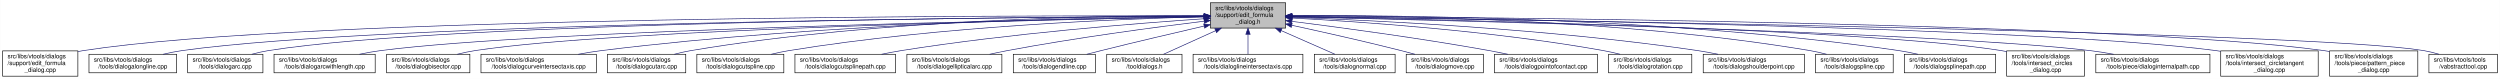
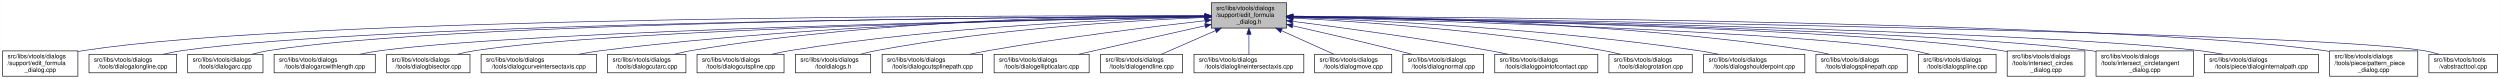
- <svg xmlns="http://www.w3.org/2000/svg" xmlns:xlink="http://www.w3.org/1999/xlink" width="4053pt" height="128pt" viewBox="0.00 0.00 4052.50 128.00">
+ <svg xmlns="http://www.w3.org/2000/svg" xmlns:xlink="http://www.w3.org/1999/xlink" width="4052pt" height="128pt" viewBox="0.00 0.00 4051.50 128.00">
  <g id="graph0" class="graph" transform="scale(1 1) rotate(0) translate(4 124)">
-     <polygon fill="white" stroke="transparent" points="-4,4 -4,-124 4048.5,-124 4048.5,4 -4,4" />
+     <polygon fill="white" stroke="transparent" points="-4,4 -4,-124 4047.5,-124 4047.5,4 -4,4" />
    <g id="node1" class="node">
      <g id="a_node1">
        <a xlink:title=" ">
-           <polygon fill="#bfbfbf" stroke="black" points="1958,-78.5 1958,-119.5 2080,-119.5 2080,-78.5 1958,-78.5" />
-           <text text-anchor="start" x="1966" y="-107.5" font-family="Helvetica,sans-Serif" font-size="10.00">src/libs/vtools/dialogs</text>
-           <text text-anchor="start" x="1966" y="-96.5" font-family="Helvetica,sans-Serif" font-size="10.00">/support/edit_formula</text>
-           <text text-anchor="middle" x="2019" y="-85.5" font-family="Helvetica,sans-Serif" font-size="10.00">_dialog.h</text>
+           <polygon fill="#bfbfbf" stroke="black" points="1959,-78.5 1959,-119.5 2081,-119.5 2081,-78.5 1959,-78.5" />
+           <text text-anchor="start" x="1967" y="-107.5" font-family="Helvetica,sans-Serif" font-size="10.00">src/libs/vtools/dialogs</text>
+           <text text-anchor="start" x="1967" y="-96.5" font-family="Helvetica,sans-Serif" font-size="10.00">/support/edit_formula</text>
+           <text text-anchor="middle" x="2020" y="-85.5" font-family="Helvetica,sans-Serif" font-size="10.00">_dialog.h</text>
        </a>
      </g>
    </g>
    <g id="node2" class="node">
      <g id="a_node2">
        <a xlink:href="../../d7/d8d/edit__formula__dialog_8cpp.html" target="_top" xlink:title=" ">
          <polygon fill="white" stroke="black" points="0,-0.5 0,-41.5 122,-41.5 122,-0.5 0,-0.5" />
          <text text-anchor="start" x="8" y="-29.5" font-family="Helvetica,sans-Serif" font-size="10.00">src/libs/vtools/dialogs</text>
          <text text-anchor="start" x="8" y="-18.5" font-family="Helvetica,sans-Serif" font-size="10.00">/support/edit_formula</text>
          <text text-anchor="middle" x="61" y="-7.5" font-family="Helvetica,sans-Serif" font-size="10.00">_dialog.cpp</text>
        </a>
      </g>
    </g>
    <g id="edge1" class="edge">
-       <path fill="none" stroke="midnightblue" d="M1947.44,-98.25C1647.55,-98.94 490.88,-97.85 131,-42 128.13,-41.55 125.21,-41.03 122.27,-40.44" />
-       <polygon fill="midnightblue" stroke="midnightblue" points="1947.76,-101.75 1957.75,-98.23 1947.74,-94.75 1947.76,-101.75" />
+       <path fill="none" stroke="midnightblue" d="M1948.41,-98.25C1648.36,-98.95 491.07,-97.88 131,-42 128.13,-41.55 125.21,-41.03 122.27,-40.44" />
+       <polygon fill="midnightblue" stroke="midnightblue" points="1948.72,-101.75 1958.71,-98.23 1948.71,-94.75 1948.72,-101.75" />
    </g>
    <g id="node3" class="node">
      <g id="a_node3">
        <a xlink:href="../../d6/d5d/dialogalongline_8cpp.html" target="_top" xlink:title=" ">
          <polygon fill="white" stroke="black" points="140,-6 140,-36 282,-36 282,-6 140,-6" />
          <text text-anchor="start" x="148" y="-24" font-family="Helvetica,sans-Serif" font-size="10.00">src/libs/vtools/dialogs</text>
          <text text-anchor="middle" x="211" y="-13" font-family="Helvetica,sans-Serif" font-size="10.00">/tools/dialogalongline.cpp</text>
        </a>
      </g>
    </g>
    <g id="edge2" class="edge">
-       <path fill="none" stroke="midnightblue" d="M1947.53,-97.71C1664.11,-96.24 618.78,-87.75 291,-42 280.93,-40.59 270.3,-38.43 260.18,-36.04" />
-       <polygon fill="midnightblue" stroke="midnightblue" points="1947.67,-101.21 1957.69,-97.76 1947.7,-94.21 1947.67,-101.21" />
+       <path fill="none" stroke="midnightblue" d="M1948.49,-97.71C1664.91,-96.24 618.97,-87.78 291,-42 280.93,-40.59 270.3,-38.43 260.18,-36.04" />
+       <polygon fill="midnightblue" stroke="midnightblue" points="1948.63,-101.21 1958.65,-97.76 1948.67,-94.21 1948.63,-101.21" />
    </g>
    <g id="node4" class="node">
      <g id="a_node4">
        <a xlink:href="../../d1/d37/dialogarc_8cpp.html" target="_top" xlink:title=" ">
          <polygon fill="white" stroke="black" points="300,-6 300,-36 422,-36 422,-6 300,-6" />
          <text text-anchor="start" x="308" y="-24" font-family="Helvetica,sans-Serif" font-size="10.00">src/libs/vtools/dialogs</text>
          <text text-anchor="middle" x="361" y="-13" font-family="Helvetica,sans-Serif" font-size="10.00">/tools/dialogarc.cpp</text>
        </a>
      </g>
    </g>
    <g id="edge3" class="edge">
-       <path fill="none" stroke="midnightblue" d="M1947.98,-97.79C1679.89,-96.62 729.45,-89.18 431,-42 422.14,-40.6 412.8,-38.44 403.95,-36.04" />
-       <polygon fill="midnightblue" stroke="midnightblue" points="1947.97,-101.29 1957.98,-97.83 1948,-94.29 1947.97,-101.29" />
+       <path fill="none" stroke="midnightblue" d="M1948.94,-97.79C1680.68,-96.63 729.64,-89.2 431,-42 422.14,-40.6 412.8,-38.44 403.95,-36.04" />
+       <polygon fill="midnightblue" stroke="midnightblue" points="1948.93,-101.29 1958.95,-97.83 1948.96,-94.29 1948.93,-101.29" />
    </g>
    <g id="node5" class="node">
      <g id="a_node5">
        <a xlink:href="../../d2/d29/dialogarcwithlength_8cpp.html" target="_top" xlink:title=" ">
          <polygon fill="white" stroke="black" points="440,-6 440,-36 604,-36 604,-6 440,-6" />
          <text text-anchor="start" x="448" y="-24" font-family="Helvetica,sans-Serif" font-size="10.00">src/libs/vtools/dialogs</text>
          <text text-anchor="middle" x="522" y="-13" font-family="Helvetica,sans-Serif" font-size="10.00">/tools/dialogarcwithlength.cpp</text>
        </a>
      </g>
    </g>
    <g id="edge4" class="edge">
-       <path fill="none" stroke="midnightblue" d="M1947.27,-96.82C1698.7,-92.46 875.15,-75.76 613,-42 601.77,-40.55 589.88,-38.4 578.52,-36.04" />
-       <polygon fill="midnightblue" stroke="midnightblue" points="1947.56,-100.32 1957.62,-97 1947.68,-93.32 1947.56,-100.32" />
+       <path fill="none" stroke="midnightblue" d="M1948.64,-96.83C1700.42,-92.48 875.48,-75.8 613,-42 601.77,-40.55 589.88,-38.4 578.52,-36.04" />
+       <polygon fill="midnightblue" stroke="midnightblue" points="1948.92,-100.33 1958.98,-97.01 1949.04,-93.33 1948.92,-100.33" />
    </g>
    <g id="node6" class="node">
      <g id="a_node6">
        <a xlink:href="../../da/dfa/dialogbisector_8cpp.html" target="_top" xlink:title=" ">
          <polygon fill="white" stroke="black" points="622.5,-6 622.5,-36 757.5,-36 757.5,-6 622.5,-6" />
          <text text-anchor="start" x="630.5" y="-24" font-family="Helvetica,sans-Serif" font-size="10.00">src/libs/vtools/dialogs</text>
          <text text-anchor="middle" x="690" y="-13" font-family="Helvetica,sans-Serif" font-size="10.00">/tools/dialogbisector.cpp</text>
        </a>
      </g>
    </g>
    <g id="edge5" class="edge">
-       <path fill="none" stroke="midnightblue" d="M1947.36,-96.8C1716.91,-92.63 996.3,-77.04 766,-42 756.56,-40.56 746.6,-38.42 737.11,-36.06" />
-       <polygon fill="midnightblue" stroke="midnightblue" points="1947.58,-100.3 1957.64,-96.98 1947.7,-93.31 1947.58,-100.3" />
+       <path fill="none" stroke="midnightblue" d="M1948.7,-96.81C1718.5,-92.65 996.62,-77.08 766,-42 756.56,-40.56 746.6,-38.42 737.11,-36.06" />
+       <polygon fill="midnightblue" stroke="midnightblue" points="1948.91,-100.31 1958.97,-96.99 1949.03,-93.31 1948.91,-100.31" />
    </g>
    <g id="node7" class="node">
      <g id="a_node7">
        <a xlink:href="../../dd/d39/dialogcurveintersectaxis_8cpp.html" target="_top" xlink:title=" ">
          <polygon fill="white" stroke="black" points="775.5,-6 775.5,-36 962.5,-36 962.5,-6 775.5,-6" />
          <text text-anchor="start" x="783.5" y="-24" font-family="Helvetica,sans-Serif" font-size="10.00">src/libs/vtools/dialogs</text>
          <text text-anchor="middle" x="869" y="-13" font-family="Helvetica,sans-Serif" font-size="10.00">/tools/dialogcurveintersectaxis.cpp</text>
        </a>
      </g>
    </g>
    <g id="edge6" class="edge">
-       <path fill="none" stroke="midnightblue" d="M1947.84,-97.63C1778.12,-96 1336.47,-87.37 971,-42 958.73,-40.48 945.73,-38.34 933.26,-36.02" />
-       <polygon fill="midnightblue" stroke="midnightblue" points="1947.87,-101.13 1957.9,-97.72 1947.93,-94.13 1947.87,-101.13" />
+       <path fill="none" stroke="midnightblue" d="M1948.77,-97.64C1778.89,-96.02 1336.82,-87.4 971,-42 958.73,-40.48 945.73,-38.34 933.26,-36.02" />
+       <polygon fill="midnightblue" stroke="midnightblue" points="1948.81,-101.14 1958.84,-97.73 1948.87,-94.14 1948.81,-101.14" />
    </g>
    <g id="node8" class="node">
      <g id="a_node8">
        <a xlink:href="../../d9/d90/dialogcutarc_8cpp.html" target="_top" xlink:title=" ">
          <polygon fill="white" stroke="black" points="980.5,-6 980.5,-36 1107.5,-36 1107.5,-6 980.5,-6" />
          <text text-anchor="start" x="988.5" y="-24" font-family="Helvetica,sans-Serif" font-size="10.00">src/libs/vtools/dialogs</text>
          <text text-anchor="middle" x="1044" y="-13" font-family="Helvetica,sans-Serif" font-size="10.00">/tools/dialogcutarc.cpp</text>
        </a>
      </g>
    </g>
    <g id="edge7" class="edge">
-       <path fill="none" stroke="midnightblue" d="M1947.78,-98.61C1794.51,-98.84 1422.44,-93.48 1116,-42 1107.17,-40.52 1097.87,-38.38 1089,-36.05" />
-       <polygon fill="midnightblue" stroke="midnightblue" points="1948.01,-102.11 1958,-98.59 1947.99,-95.11 1948.01,-102.11" />
+       <path fill="none" stroke="midnightblue" d="M1948.7,-98.62C1795.27,-98.86 1422.78,-93.53 1116,-42 1107.17,-40.52 1097.87,-38.38 1089,-36.05" />
+       <polygon fill="midnightblue" stroke="midnightblue" points="1948.94,-102.12 1958.93,-98.6 1948.92,-95.12 1948.94,-102.12" />
    </g>
    <g id="node9" class="node">
      <g id="a_node9">
        <a xlink:href="../../d3/d2e/dialogcutspline_8cpp.html" target="_top" xlink:title=" ">
          <polygon fill="white" stroke="black" points="1125.5,-6 1125.5,-36 1266.5,-36 1266.5,-6 1125.5,-6" />
          <text text-anchor="start" x="1133.5" y="-24" font-family="Helvetica,sans-Serif" font-size="10.00">src/libs/vtools/dialogs</text>
          <text text-anchor="middle" x="1196" y="-13" font-family="Helvetica,sans-Serif" font-size="10.00">/tools/dialogcutspline.cpp</text>
        </a>
      </g>
    </g>
    <g id="edge8" class="edge">
-       <path fill="none" stroke="midnightblue" d="M1947.76,-96.73C1814.72,-93.44 1519.84,-81.9 1275,-42 1265.5,-40.45 1255.48,-38.32 1245.88,-36.01" />
-       <polygon fill="midnightblue" stroke="midnightblue" points="1947.74,-100.23 1957.82,-96.97 1947.91,-93.23 1947.74,-100.23" />
+       <path fill="none" stroke="midnightblue" d="M1948.77,-96.66C1815.75,-93.26 1520.9,-81.53 1276,-42 1266.39,-40.45 1256.24,-38.31 1246.52,-36.01" />
+       <polygon fill="midnightblue" stroke="midnightblue" points="1948.75,-100.16 1958.83,-96.9 1948.92,-93.16 1948.75,-100.16" />
    </g>
    <g id="node10" class="node">
      <g id="a_node10">
-         <a xlink:href="../../df/d30/dialogcutsplinepath_8cpp.html" target="_top" xlink:title=" ">
-           <polygon fill="white" stroke="black" points="1284.5,-6 1284.5,-36 1447.5,-36 1447.5,-6 1284.5,-6" />
-           <text text-anchor="start" x="1292.5" y="-24" font-family="Helvetica,sans-Serif" font-size="10.00">src/libs/vtools/dialogs</text>
-           <text text-anchor="middle" x="1366" y="-13" font-family="Helvetica,sans-Serif" font-size="10.00">/tools/dialogcutsplinepath.cpp</text>
+         <a xlink:href="../../df/ded/tooldialogs_8h.html" target="_top" xlink:title=" ">
+           <polygon fill="white" stroke="black" points="1285,-6 1285,-36 1407,-36 1407,-6 1285,-6" />
+           <text text-anchor="start" x="1293" y="-24" font-family="Helvetica,sans-Serif" font-size="10.00">src/libs/vtools/dialogs</text>
+           <text text-anchor="middle" x="1346" y="-13" font-family="Helvetica,sans-Serif" font-size="10.00">/tooldialogs.h</text>
        </a>
      </g>
    </g>
    <g id="edge9" class="edge">
-       <path fill="none" stroke="midnightblue" d="M1947.96,-93.6C1841,-86.37 1632.42,-69.92 1457,-42 1446.62,-40.35 1435.64,-38.24 1425.04,-36.03" />
-       <polygon fill="midnightblue" stroke="midnightblue" points="1947.78,-97.09 1957.99,-94.27 1948.25,-90.11 1947.78,-97.09" />
+       <path fill="none" stroke="midnightblue" d="M1948.3,-95.66C1834.57,-90.99 1606.21,-77.67 1416,-42 1407.68,-40.44 1398.92,-38.33 1390.52,-36.06" />
+       <polygon fill="midnightblue" stroke="midnightblue" points="1948.48,-99.17 1958.61,-96.07 1948.76,-92.18 1948.48,-99.17" />
    </g>
    <g id="node11" class="node">
      <g id="a_node11">
-         <a xlink:href="../../d9/d68/dialogellipticalarc_8cpp.html" target="_top" xlink:title=" ">
-           <polygon fill="white" stroke="black" points="1466,-6 1466,-36 1620,-36 1620,-6 1466,-6" />
-           <text text-anchor="start" x="1474" y="-24" font-family="Helvetica,sans-Serif" font-size="10.00">src/libs/vtools/dialogs</text>
-           <text text-anchor="middle" x="1543" y="-13" font-family="Helvetica,sans-Serif" font-size="10.00">/tools/dialogellipticalarc.cpp</text>
+         <a xlink:href="../../df/d30/dialogcutsplinepath_8cpp.html" target="_top" xlink:title=" ">
+           <polygon fill="white" stroke="black" points="1425.5,-6 1425.5,-36 1588.5,-36 1588.5,-6 1425.5,-6" />
+           <text text-anchor="start" x="1433.5" y="-24" font-family="Helvetica,sans-Serif" font-size="10.00">src/libs/vtools/dialogs</text>
+           <text text-anchor="middle" x="1507" y="-13" font-family="Helvetica,sans-Serif" font-size="10.00">/tools/dialogcutsplinepath.cpp</text>
        </a>
      </g>
    </g>
    <g id="edge10" class="edge">
-       <path fill="none" stroke="midnightblue" d="M1947.69,-89.63C1869.26,-79.99 1739.66,-62.77 1629,-42 1619.66,-40.25 1609.8,-38.17 1600.22,-36.03" />
-       <polygon fill="midnightblue" stroke="midnightblue" points="1947.59,-93.14 1957.94,-90.88 1948.43,-86.19 1947.59,-93.14" />
+       <path fill="none" stroke="midnightblue" d="M1949,-90.43C1864.91,-81.04 1720.75,-63.59 1598,-42 1588.12,-40.26 1577.69,-38.19 1567.56,-36.06" />
+       <polygon fill="midnightblue" stroke="midnightblue" points="1948.63,-93.91 1958.95,-91.54 1949.4,-86.95 1948.63,-93.91" />
    </g>
    <g id="node12" class="node">
      <g id="a_node12">
-         <a xlink:href="../../d3/d15/dialogendline_8cpp.html" target="_top" xlink:title=" ">
-           <polygon fill="white" stroke="black" points="1638.5,-6 1638.5,-36 1771.5,-36 1771.5,-6 1638.5,-6" />
-           <text text-anchor="start" x="1646.5" y="-24" font-family="Helvetica,sans-Serif" font-size="10.00">src/libs/vtools/dialogs</text>
-           <text text-anchor="middle" x="1705" y="-13" font-family="Helvetica,sans-Serif" font-size="10.00">/tools/dialogendline.cpp</text>
+         <a xlink:href="../../d9/d68/dialogellipticalarc_8cpp.html" target="_top" xlink:title=" ">
+           <polygon fill="white" stroke="black" points="1607,-6 1607,-36 1761,-36 1761,-6 1607,-6" />
+           <text text-anchor="start" x="1615" y="-24" font-family="Helvetica,sans-Serif" font-size="10.00">src/libs/vtools/dialogs</text>
+           <text text-anchor="middle" x="1684" y="-13" font-family="Helvetica,sans-Serif" font-size="10.00">/tools/dialogellipticalarc.cpp</text>
        </a>
      </g>
    </g>
    <g id="edge11" class="edge">
-       <path fill="none" stroke="midnightblue" d="M1947.9,-81.78C1900.53,-70.85 1836.95,-55.94 1781,-42 1773.45,-40.12 1765.5,-38.09 1757.69,-36.06" />
-       <polygon fill="midnightblue" stroke="midnightblue" points="1947.22,-85.22 1957.75,-84.05 1948.79,-78.4 1947.22,-85.22" />
+       <path fill="none" stroke="midnightblue" d="M1948.77,-82.21C1898.73,-71.07 1830.24,-55.75 1770,-42 1761.63,-40.09 1752.81,-38.06 1744.13,-36.05" />
+       <polygon fill="midnightblue" stroke="midnightblue" points="1948.32,-85.69 1958.84,-84.45 1949.84,-78.86 1948.32,-85.69" />
    </g>
    <g id="node13" class="node">
      <g id="a_node13">
-         <a xlink:href="../../df/ded/tooldialogs_8h.html" target="_top" xlink:title=" ">
-           <polygon fill="white" stroke="black" points="1790,-6 1790,-36 1912,-36 1912,-6 1790,-6" />
-           <text text-anchor="start" x="1798" y="-24" font-family="Helvetica,sans-Serif" font-size="10.00">src/libs/vtools/dialogs</text>
-           <text text-anchor="middle" x="1851" y="-13" font-family="Helvetica,sans-Serif" font-size="10.00">/tooldialogs.h</text>
+         <a xlink:href="../../d3/d15/dialogendline_8cpp.html" target="_top" xlink:title=" ">
+           <polygon fill="white" stroke="black" points="1779.5,-6 1779.5,-36 1912.5,-36 1912.5,-6 1779.5,-6" />
+           <text text-anchor="start" x="1787.5" y="-24" font-family="Helvetica,sans-Serif" font-size="10.00">src/libs/vtools/dialogs</text>
+           <text text-anchor="middle" x="1846" y="-13" font-family="Helvetica,sans-Serif" font-size="10.00">/tools/dialogendline.cpp</text>
        </a>
      </g>
    </g>
    <g id="edge12" class="edge">
-       <path fill="none" stroke="midnightblue" d="M1966.57,-74.28C1938.88,-61.76 1905.83,-46.81 1882.18,-36.11" />
-       <polygon fill="midnightblue" stroke="midnightblue" points="1965.18,-77.5 1975.74,-78.43 1968.07,-71.12 1965.18,-77.5" />
+       <path fill="none" stroke="midnightblue" d="M1965.7,-74.28C1937.02,-61.76 1902.79,-46.81 1878.3,-36.11" />
+       <polygon fill="midnightblue" stroke="midnightblue" points="1964.63,-77.63 1975.19,-78.43 1967.43,-71.22 1964.63,-77.63" />
    </g>
    <g id="node14" class="node">
      <g id="a_node14">
        <a xlink:href="../../de/d3c/dialoglineintersectaxis_8cpp.html" target="_top" xlink:title=" ">
-           <polygon fill="white" stroke="black" points="1930,-6 1930,-36 2108,-36 2108,-6 1930,-6" />
-           <text text-anchor="start" x="1938" y="-24" font-family="Helvetica,sans-Serif" font-size="10.00">src/libs/vtools/dialogs</text>
-           <text text-anchor="middle" x="2019" y="-13" font-family="Helvetica,sans-Serif" font-size="10.00">/tools/dialoglineintersectaxis.cpp</text>
+           <polygon fill="white" stroke="black" points="1931,-6 1931,-36 2109,-36 2109,-6 1931,-6" />
+           <text text-anchor="start" x="1939" y="-24" font-family="Helvetica,sans-Serif" font-size="10.00">src/libs/vtools/dialogs</text>
+           <text text-anchor="middle" x="2020" y="-13" font-family="Helvetica,sans-Serif" font-size="10.00">/tools/dialoglineintersectaxis.cpp</text>
        </a>
      </g>
    </g>
    <g id="edge13" class="edge">
-       <path fill="none" stroke="midnightblue" d="M2019,-68.28C2019,-57.25 2019,-45.25 2019,-36.23" />
-       <polygon fill="midnightblue" stroke="midnightblue" points="2015.5,-68.43 2019,-78.43 2022.5,-68.43 2015.5,-68.43" />
+       <path fill="none" stroke="midnightblue" d="M2020,-68.28C2020,-57.25 2020,-45.25 2020,-36.23" />
+       <polygon fill="midnightblue" stroke="midnightblue" points="2016.5,-68.43 2020,-78.43 2023.5,-68.43 2016.5,-68.43" />
    </g>
    <g id="node15" class="node">
      <g id="a_node15">
-         <a xlink:href="../../da/df4/dialognormal_8cpp.html" target="_top" xlink:title=" ">
-           <polygon fill="white" stroke="black" points="2126.5,-6 2126.5,-36 2257.5,-36 2257.5,-6 2126.5,-6" />
+         <a xlink:href="../../d2/d51/dialogmove_8cpp.html" target="_top" xlink:title=" ">
+           <polygon fill="white" stroke="black" points="2126.5,-6 2126.5,-36 2251.5,-36 2251.5,-6 2126.5,-6" />
          <text text-anchor="start" x="2134.5" y="-24" font-family="Helvetica,sans-Serif" font-size="10.00">src/libs/vtools/dialogs</text>
-           <text text-anchor="middle" x="2192" y="-13" font-family="Helvetica,sans-Serif" font-size="10.00">/tools/dialognormal.cpp</text>
+           <text text-anchor="middle" x="2189" y="-13" font-family="Helvetica,sans-Serif" font-size="10.00">/tools/dialogmove.cpp</text>
        </a>
      </g>
    </g>
    <g id="edge14" class="edge">
-       <path fill="none" stroke="midnightblue" d="M2072.99,-74.28C2101.5,-61.76 2135.54,-46.81 2159.89,-36.11" />
-       <polygon fill="midnightblue" stroke="midnightblue" points="2071.3,-71.2 2063.55,-78.43 2074.12,-77.61 2071.3,-71.2" />
+       <path fill="none" stroke="midnightblue" d="M2072.74,-74.28C2100.6,-61.76 2133.84,-46.81 2157.63,-36.11" />
+       <polygon fill="midnightblue" stroke="midnightblue" points="2071.21,-71.13 2063.52,-78.43 2074.08,-77.52 2071.21,-71.13" />
    </g>
    <g id="node16" class="node">
      <g id="a_node16">
-         <a xlink:href="../../d2/d51/dialogmove_8cpp.html" target="_top" xlink:title=" ">
-           <polygon fill="white" stroke="black" points="2275.5,-6 2275.5,-36 2400.5,-36 2400.5,-6 2275.5,-6" />
-           <text text-anchor="start" x="2283.5" y="-24" font-family="Helvetica,sans-Serif" font-size="10.00">src/libs/vtools/dialogs</text>
-           <text text-anchor="middle" x="2338" y="-13" font-family="Helvetica,sans-Serif" font-size="10.00">/tools/dialogmove.cpp</text>
+         <a xlink:href="../../da/df4/dialognormal_8cpp.html" target="_top" xlink:title=" ">
+           <polygon fill="white" stroke="black" points="2269.5,-6 2269.5,-36 2400.5,-36 2400.5,-6 2269.5,-6" />
+           <text text-anchor="start" x="2277.5" y="-24" font-family="Helvetica,sans-Serif" font-size="10.00">src/libs/vtools/dialogs</text>
+           <text text-anchor="middle" x="2335" y="-13" font-family="Helvetica,sans-Serif" font-size="10.00">/tools/dialognormal.cpp</text>
        </a>
      </g>
    </g>
    <g id="edge15" class="edge">
-       <path fill="none" stroke="midnightblue" d="M2090.12,-82.98C2139.82,-72.23 2207.66,-57.05 2267,-42 2274.32,-40.14 2282.04,-38.08 2289.59,-36" />
-       <polygon fill="midnightblue" stroke="midnightblue" points="2089.15,-79.61 2080.11,-85.14 2090.62,-86.45 2089.15,-79.61" />
+       <path fill="none" stroke="midnightblue" d="M2091.05,-82.19C2139.13,-71.32 2204.02,-56.32 2261,-42 2268.49,-40.12 2276.38,-38.06 2284.11,-36.01" />
+       <polygon fill="midnightblue" stroke="midnightblue" points="2090.04,-78.83 2081.06,-84.44 2091.58,-85.66 2090.04,-78.83" />
    </g>
    <g id="node17" class="node">
      <g id="a_node17">
        <a xlink:href="../../d9/df4/dialogpointofcontact_8cpp.html" target="_top" xlink:title=" ">
          <polygon fill="white" stroke="black" points="2418.5,-6 2418.5,-36 2585.5,-36 2585.5,-6 2418.5,-6" />
          <text text-anchor="start" x="2426.5" y="-24" font-family="Helvetica,sans-Serif" font-size="10.00">src/libs/vtools/dialogs</text>
          <text text-anchor="middle" x="2502" y="-13" font-family="Helvetica,sans-Serif" font-size="10.00">/tools/dialogpointofcontact.cpp</text>
        </a>
      </g>
    </g>
    <g id="edge16" class="edge">
-       <path fill="none" stroke="midnightblue" d="M2090.44,-89.33C2169.02,-79.44 2298.91,-62 2410,-42 2419.81,-40.23 2430.17,-38.17 2440.26,-36.06" />
-       <polygon fill="midnightblue" stroke="midnightblue" points="2089.66,-85.9 2080.17,-90.62 2090.53,-92.85 2089.66,-85.9" />
+       <path fill="none" stroke="midnightblue" d="M2091.26,-89.32C2169.63,-79.41 2299.19,-61.97 2410,-42 2419.81,-40.23 2430.17,-38.17 2440.26,-36.06" />
+       <polygon fill="midnightblue" stroke="midnightblue" points="2090.5,-85.89 2081.01,-90.61 2091.37,-92.83 2090.5,-85.89" />
    </g>
    <g id="node18" class="node">
      <g id="a_node18">
        <a xlink:href="../../dc/d64/dialogrotation_8cpp.html" target="_top" xlink:title=" ">
          <polygon fill="white" stroke="black" points="2603.5,-6 2603.5,-36 2738.5,-36 2738.5,-6 2603.5,-6" />
          <text text-anchor="start" x="2611.5" y="-24" font-family="Helvetica,sans-Serif" font-size="10.00">src/libs/vtools/dialogs</text>
          <text text-anchor="middle" x="2671" y="-13" font-family="Helvetica,sans-Serif" font-size="10.00">/tools/dialogrotation.cpp</text>
        </a>
      </g>
    </g>
    <g id="edge17" class="edge">
-       <path fill="none" stroke="midnightblue" d="M2090.65,-94.73C2200.09,-88.91 2415.12,-74.2 2595,-42 2603.86,-40.41 2613.21,-38.32 2622.2,-36.08" />
-       <polygon fill="midnightblue" stroke="midnightblue" points="2090.2,-91.25 2080.4,-95.27 2090.57,-98.24 2090.2,-91.25" />
+       <path fill="none" stroke="midnightblue" d="M2091.53,-94.72C2200.77,-88.89 2415.43,-74.16 2595,-42 2603.86,-40.41 2613.21,-38.31 2622.2,-36.07" />
+       <polygon fill="midnightblue" stroke="midnightblue" points="2091.09,-91.24 2081.29,-95.26 2091.46,-98.23 2091.09,-91.24" />
    </g>
    <g id="node19" class="node">
      <g id="a_node19">
        <a xlink:href="../../d3/d23/dialogshoulderpoint_8cpp.html" target="_top" xlink:title=" ">
          <polygon fill="white" stroke="black" points="2757,-6 2757,-36 2921,-36 2921,-6 2757,-6" />
          <text text-anchor="start" x="2765" y="-24" font-family="Helvetica,sans-Serif" font-size="10.00">src/libs/vtools/dialogs</text>
          <text text-anchor="middle" x="2839" y="-13" font-family="Helvetica,sans-Serif" font-size="10.00">/tools/dialogshoulderpoint.cpp</text>
        </a>
      </g>
    </g>
    <g id="edge18" class="edge">
-       <path fill="none" stroke="midnightblue" d="M2090.58,-95.82C2221.64,-91.09 2508.67,-77.32 2748,-42 2758.72,-40.42 2770.06,-38.29 2780.97,-36.02" />
-       <polygon fill="midnightblue" stroke="midnightblue" points="2090.15,-92.33 2080.28,-96.18 2090.4,-99.33 2090.15,-92.33" />
+       <path fill="none" stroke="midnightblue" d="M2091.49,-95.81C2222.36,-91.07 2509,-77.28 2748,-42 2758.72,-40.42 2770.06,-38.29 2780.97,-36.02" />
+       <polygon fill="midnightblue" stroke="midnightblue" points="2091.07,-92.32 2081.2,-96.18 2091.32,-99.32 2091.07,-92.32" />
    </g>
    <g id="node20" class="node">
      <g id="a_node20">
-         <a xlink:href="../../df/de5/dialogspline_8cpp.html" target="_top" xlink:title=" ">
-           <polygon fill="white" stroke="black" points="2939,-6 2939,-36 3065,-36 3065,-6 2939,-6" />
+         <a xlink:href="../../dc/dc2/dialogsplinepath_8cpp.html" target="_top" xlink:title=" ">
+           <polygon fill="white" stroke="black" points="2939,-6 2939,-36 3087,-36 3087,-6 2939,-6" />
          <text text-anchor="start" x="2947" y="-24" font-family="Helvetica,sans-Serif" font-size="10.00">src/libs/vtools/dialogs</text>
-           <text text-anchor="middle" x="3002" y="-13" font-family="Helvetica,sans-Serif" font-size="10.00">/tools/dialogspline.cpp</text>
+           <text text-anchor="middle" x="3013" y="-13" font-family="Helvetica,sans-Serif" font-size="10.00">/tools/dialogsplinepath.cpp</text>
        </a>
      </g>
    </g>
    <g id="edge19" class="edge">
-       <path fill="none" stroke="midnightblue" d="M2090.56,-98.67C2245.01,-99.01 2620.65,-93.88 2930,-42 2938.83,-40.52 2948.13,-38.38 2957,-36.05" />
-       <polygon fill="midnightblue" stroke="midnightblue" points="2090.28,-95.17 2080.27,-98.64 2090.26,-102.17 2090.28,-95.17" />
+       <path fill="none" stroke="midnightblue" d="M2091.35,-97.84C2245.38,-96.57 2620.14,-88.5 2930,-42 2939.97,-40.5 2950.5,-38.39 2960.58,-36.1" />
+       <polygon fill="midnightblue" stroke="midnightblue" points="2091.06,-94.34 2081.09,-97.92 2091.11,-101.34 2091.06,-94.34" />
    </g>
    <g id="node21" class="node">
      <g id="a_node21">
-         <a xlink:href="../../dc/dc2/dialogsplinepath_8cpp.html" target="_top" xlink:title=" ">
-           <polygon fill="white" stroke="black" points="3083,-6 3083,-36 3231,-36 3231,-6 3083,-6" />
-           <text text-anchor="start" x="3091" y="-24" font-family="Helvetica,sans-Serif" font-size="10.00">src/libs/vtools/dialogs</text>
-           <text text-anchor="middle" x="3157" y="-13" font-family="Helvetica,sans-Serif" font-size="10.00">/tools/dialogsplinepath.cpp</text>
+         <a xlink:href="../../df/de5/dialogspline_8cpp.html" target="_top" xlink:title=" ">
+           <polygon fill="white" stroke="black" points="3105,-6 3105,-36 3231,-36 3231,-6 3105,-6" />
+           <text text-anchor="start" x="3113" y="-24" font-family="Helvetica,sans-Serif" font-size="10.00">src/libs/vtools/dialogs</text>
+           <text text-anchor="middle" x="3168" y="-13" font-family="Helvetica,sans-Serif" font-size="10.00">/tools/dialogspline.cpp</text>
        </a>
      </g>
    </g>
    <g id="edge20" class="edge">
-       <path fill="none" stroke="midnightblue" d="M2090.15,-98.71C2260.85,-99.43 2706.71,-95.54 3074,-42 3084.12,-40.52 3094.81,-38.39 3105.04,-36.06" />
-       <polygon fill="midnightblue" stroke="midnightblue" points="2090.06,-95.21 2080.04,-98.66 2090.02,-102.21 2090.06,-95.21" />
+       <path fill="none" stroke="midnightblue" d="M2091.27,-96.33C2299.02,-91.13 2901.62,-73.66 3096,-42 3104.96,-40.54 3114.41,-38.38 3123.4,-36.02" />
+       <polygon fill="midnightblue" stroke="midnightblue" points="2090.99,-92.83 2081.09,-96.58 2091.17,-99.83 2090.99,-92.83" />
    </g>
    <g id="node22" class="node">
      <g id="a_node22">
        <a xlink:href="../../d5/de8/intersect__circles__dialog_8cpp.html" target="_top" xlink:title=" ">
          <polygon fill="white" stroke="black" points="3249,-0.5 3249,-41.5 3375,-41.5 3375,-0.5 3249,-0.5" />
          <text text-anchor="start" x="3257" y="-29.5" font-family="Helvetica,sans-Serif" font-size="10.00">src/libs/vtools/dialogs</text>
          <text text-anchor="start" x="3257" y="-18.5" font-family="Helvetica,sans-Serif" font-size="10.00">/tools/intersect_circles</text>
          <text text-anchor="middle" x="3312" y="-7.5" font-family="Helvetica,sans-Serif" font-size="10.00">_dialog.cpp</text>
        </a>
      </g>
    </g>
    <g id="edge21" class="edge">
-       <path fill="none" stroke="midnightblue" d="M2090.39,-96.83C2316.69,-92.81 3016.34,-77.72 3240,-42 3242.95,-41.53 3245.94,-40.98 3248.96,-40.38" />
-       <polygon fill="midnightblue" stroke="midnightblue" points="2090.23,-93.34 2080.29,-97.01 2090.35,-100.34 2090.23,-93.34" />
+       <path fill="none" stroke="midnightblue" d="M2091.33,-96.83C2317.44,-92.8 3016.53,-77.7 3240,-42 3242.95,-41.53 3245.94,-40.98 3248.96,-40.37" />
+       <polygon fill="midnightblue" stroke="midnightblue" points="2091.18,-93.33 2081.24,-97.01 2091.3,-100.33 2091.18,-93.33" />
    </g>
    <g id="node23" class="node">
      <g id="a_node23">
-         <a xlink:href="../../dc/d82/dialoginternalpath_8cpp.html" target="_top" xlink:title=" ">
-           <polygon fill="white" stroke="black" points="3393.5,-6 3393.5,-36 3578.5,-36 3578.5,-6 3393.5,-6" />
-           <text text-anchor="start" x="3401.5" y="-24" font-family="Helvetica,sans-Serif" font-size="10.00">src/libs/vtools/dialogs</text>
-           <text text-anchor="middle" x="3486" y="-13" font-family="Helvetica,sans-Serif" font-size="10.00">/tools/piece/dialoginternalpath.cpp</text>
+         <a xlink:href="../../d5/d5a/intersect__circletangent__dialog_8cpp.html" target="_top" xlink:title=" ">
+           <polygon fill="white" stroke="black" points="3393,-0.5 3393,-41.5 3551,-41.5 3551,-0.5 3393,-0.5" />
+           <text text-anchor="start" x="3401" y="-29.5" font-family="Helvetica,sans-Serif" font-size="10.00">src/libs/vtools/dialogs</text>
+           <text text-anchor="start" x="3401" y="-18.5" font-family="Helvetica,sans-Serif" font-size="10.00">/tools/intersect_circletangent</text>
+           <text text-anchor="middle" x="3472" y="-7.5" font-family="Helvetica,sans-Serif" font-size="10.00">_dialog.cpp</text>
        </a>
      </g>
    </g>
    <g id="edge22" class="edge">
-       <path fill="none" stroke="midnightblue" d="M2090.27,-96.51C2333.49,-91.22 3129.73,-71.97 3384,-42 3396.46,-40.53 3409.67,-38.39 3422.3,-36.04" />
-       <polygon fill="midnightblue" stroke="midnightblue" points="2090.06,-93.02 2080.14,-96.73 2090.21,-100.02 2090.06,-93.02" />
+       <path fill="none" stroke="midnightblue" d="M2091.25,-96.79C2334.4,-92.4 3130.39,-75.74 3384,-42 3386.95,-41.61 3389.95,-41.16 3392.97,-40.68" />
+       <polygon fill="midnightblue" stroke="midnightblue" points="2091.06,-93.29 2081.12,-96.97 2091.18,-100.29 2091.06,-93.29" />
    </g>
    <g id="node24" class="node">
      <g id="a_node24">
-         <a xlink:href="../../d5/d5a/intersect__circletangent__dialog_8cpp.html" target="_top" xlink:title=" ">
-           <polygon fill="white" stroke="black" points="3596,-0.5 3596,-41.5 3754,-41.5 3754,-0.5 3596,-0.5" />
-           <text text-anchor="start" x="3604" y="-29.5" font-family="Helvetica,sans-Serif" font-size="10.00">src/libs/vtools/dialogs</text>
-           <text text-anchor="start" x="3604" y="-18.5" font-family="Helvetica,sans-Serif" font-size="10.00">/tools/intersect_circletangent</text>
-           <text text-anchor="middle" x="3675" y="-7.5" font-family="Helvetica,sans-Serif" font-size="10.00">_dialog.cpp</text>
+         <a xlink:href="../../dc/d82/dialoginternalpath_8cpp.html" target="_top" xlink:title=" ">
+           <polygon fill="white" stroke="black" points="3568.5,-6 3568.5,-36 3753.5,-36 3753.5,-6 3568.5,-6" />
+           <text text-anchor="start" x="3576.5" y="-24" font-family="Helvetica,sans-Serif" font-size="10.00">src/libs/vtools/dialogs</text>
+           <text text-anchor="middle" x="3661" y="-13" font-family="Helvetica,sans-Serif" font-size="10.00">/tools/piece/dialoginternalpath.cpp</text>
        </a>
      </g>
    </g>
    <g id="edge23" class="edge">
-       <path fill="none" stroke="midnightblue" d="M2090.39,-97.26C2356.77,-94.2 3292.49,-80.88 3588,-42 3590.61,-41.66 3593.26,-41.27 3595.93,-40.85" />
-       <polygon fill="midnightblue" stroke="midnightblue" points="2090.03,-93.76 2080.07,-97.37 2090.11,-100.76 2090.03,-93.76" />
+       <path fill="none" stroke="midnightblue" d="M2091.37,-96.91C2354.47,-92.67 3269.9,-75.78 3560,-42 3572.43,-40.55 3585.61,-38.4 3598.21,-36.04" />
+       <polygon fill="midnightblue" stroke="midnightblue" points="2091.12,-93.42 2081.17,-97.08 2091.23,-100.42 2091.12,-93.42" />
    </g>
    <g id="node25" class="node">
      <g id="a_node25">
        <a xlink:href="../../de/d46/pattern__piece__dialog_8cpp.html" target="_top" xlink:title=" ">
-           <polygon fill="white" stroke="black" points="3772.5,-0.5 3772.5,-41.5 3915.5,-41.5 3915.5,-0.5 3772.5,-0.5" />
-           <text text-anchor="start" x="3780.5" y="-29.5" font-family="Helvetica,sans-Serif" font-size="10.00">src/libs/vtools/dialogs</text>
-           <text text-anchor="start" x="3780.5" y="-18.5" font-family="Helvetica,sans-Serif" font-size="10.00">/tools/piece/pattern_piece</text>
-           <text text-anchor="middle" x="3844" y="-7.5" font-family="Helvetica,sans-Serif" font-size="10.00">_dialog.cpp</text>
+           <polygon fill="white" stroke="black" points="3771.5,-0.5 3771.5,-41.5 3914.5,-41.5 3914.5,-0.5 3771.5,-0.5" />
+           <text text-anchor="start" x="3779.5" y="-29.5" font-family="Helvetica,sans-Serif" font-size="10.00">src/libs/vtools/dialogs</text>
+           <text text-anchor="start" x="3779.5" y="-18.5" font-family="Helvetica,sans-Serif" font-size="10.00">/tools/piece/pattern_piece</text>
+           <text text-anchor="middle" x="3843" y="-7.5" font-family="Helvetica,sans-Serif" font-size="10.00">_dialog.cpp</text>
        </a>
      </g>
    </g>
    <g id="edge24" class="edge">
-       <path fill="none" stroke="midnightblue" d="M2090.65,-97.7C2375.97,-96.22 3431.93,-87.67 3763,-42 3766.01,-41.58 3769.08,-41.1 3772.16,-40.57" />
-       <polygon fill="midnightblue" stroke="midnightblue" points="2090.41,-94.21 2080.42,-97.76 2090.44,-101.21 2090.41,-94.21" />
+       <path fill="none" stroke="midnightblue" d="M2091.61,-97.73C2376.79,-96.34 3432.18,-88.13 3763,-42 3765.69,-41.62 3768.43,-41.19 3771.18,-40.72" />
+       <polygon fill="midnightblue" stroke="midnightblue" points="2091.38,-94.23 2081.39,-97.78 2091.41,-101.23 2091.38,-94.23" />
    </g>
    <g id="node26" class="node">
      <g id="a_node26">
        <a xlink:href="../../d9/d4e/vabstracttool_8cpp.html" target="_top" xlink:title=" ">
-           <polygon fill="white" stroke="black" points="3933.5,-6 3933.5,-36 4044.5,-36 4044.5,-6 3933.5,-6" />
-           <text text-anchor="start" x="3941.5" y="-24" font-family="Helvetica,sans-Serif" font-size="10.00">src/libs/vtools/tools</text>
-           <text text-anchor="middle" x="3989" y="-13" font-family="Helvetica,sans-Serif" font-size="10.00">/vabstracttool.cpp</text>
+           <polygon fill="white" stroke="black" points="3932.5,-6 3932.5,-36 4043.5,-36 4043.5,-6 3932.5,-6" />
+           <text text-anchor="start" x="3940.5" y="-24" font-family="Helvetica,sans-Serif" font-size="10.00">src/libs/vtools/tools</text>
+           <text text-anchor="middle" x="3988" y="-13" font-family="Helvetica,sans-Serif" font-size="10.00">/vabstracttool.cpp</text>
        </a>
      </g>
    </g>
    <g id="edge25" class="edge">
-       <path fill="none" stroke="midnightblue" d="M2090.42,-97.06C2414.84,-92.62 3741.81,-72.72 3925,-42 3933.15,-40.63 3941.7,-38.49 3949.81,-36.1" />
-       <polygon fill="midnightblue" stroke="midnightblue" points="2090.16,-93.56 2080.21,-97.2 2090.25,-100.56 2090.16,-93.56" />
+       <path fill="none" stroke="midnightblue" d="M2091.34,-97.06C2415.42,-92.61 3741,-72.69 3924,-42 3932.15,-40.63 3940.7,-38.49 3948.81,-36.1" />
+       <polygon fill="midnightblue" stroke="midnightblue" points="2091.09,-93.56 2081.14,-97.19 2091.19,-100.56 2091.09,-93.56" />
    </g>
  </g>
</svg>
